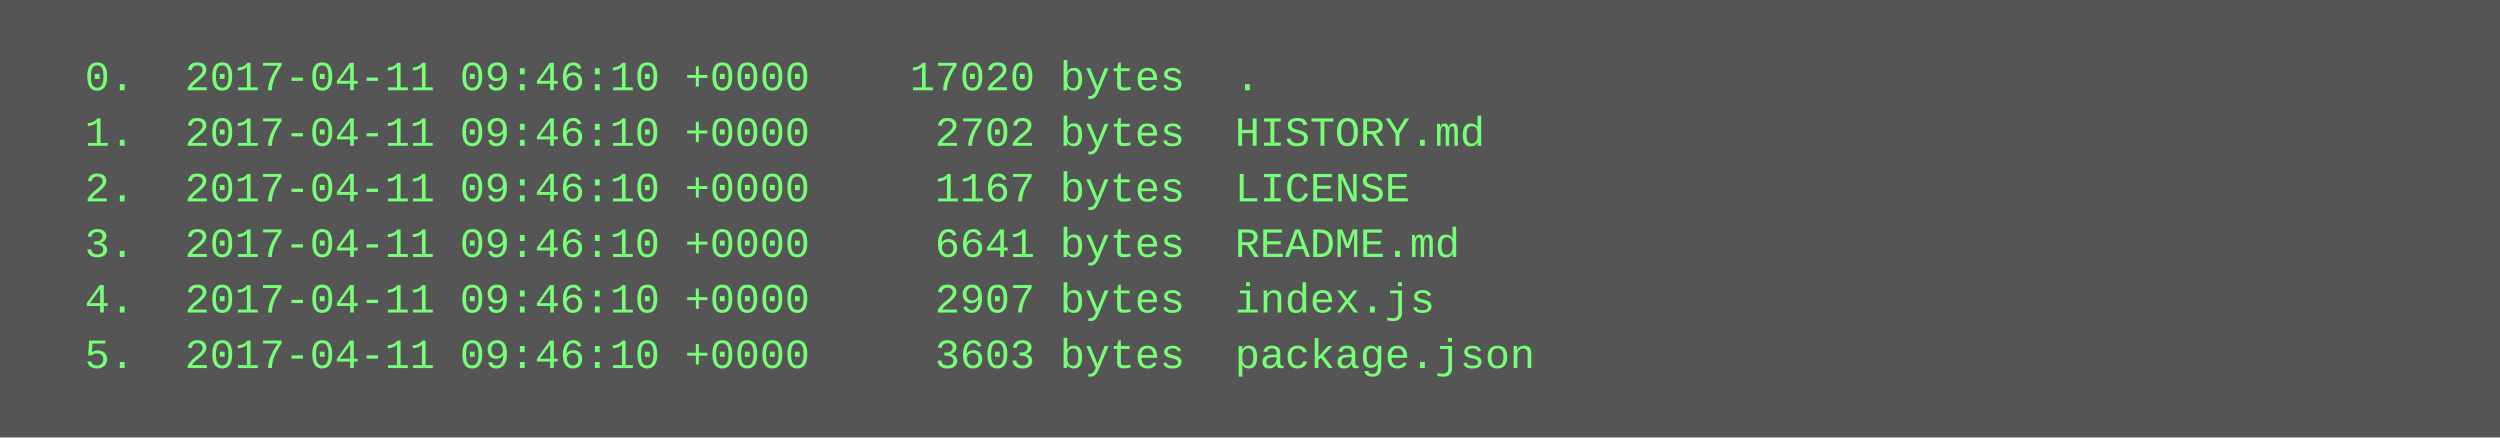
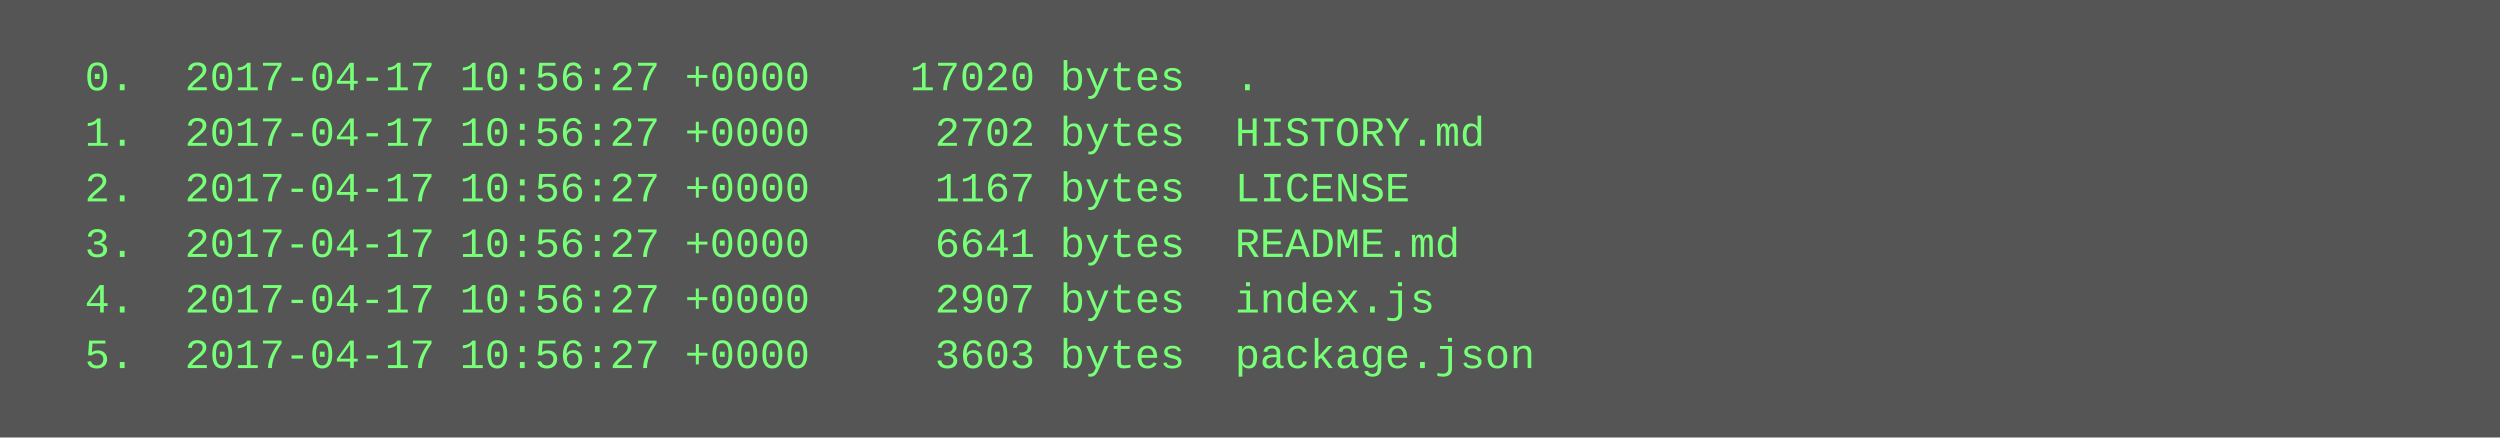
<svg xmlns="http://www.w3.org/2000/svg" height="126" width="720">
  <rect height="126" fill="#555" width="720" />
  <text fill="#7f7" font-family="Courier New" font-size="12" xml:space="preserve">
-     <tspan x="10" y="26">  0.  2017-04-11 09:46:10 +0000    17020 bytes  .</tspan>
-     <tspan x="10" y="42">  1.  2017-04-11 09:46:10 +0000     2702 bytes  HISTORY.md</tspan>
-     <tspan x="10" y="58">  2.  2017-04-11 09:46:10 +0000     1167 bytes  LICENSE</tspan>
-     <tspan x="10" y="74">  3.  2017-04-11 09:46:10 +0000     6641 bytes  README.md</tspan>
-     <tspan x="10" y="90">  4.  2017-04-11 09:46:10 +0000     2907 bytes  index.js</tspan>
-     <tspan x="10" y="106">  5.  2017-04-11 09:46:10 +0000     3603 bytes  package.json</tspan>
+     <tspan x="10" y="26">  0.  2017-04-17 10:56:27 +0000    17020 bytes  .</tspan>
+     <tspan x="10" y="42">  1.  2017-04-17 10:56:27 +0000     2702 bytes  HISTORY.md</tspan>
+     <tspan x="10" y="58">  2.  2017-04-17 10:56:27 +0000     1167 bytes  LICENSE</tspan>
+     <tspan x="10" y="74">  3.  2017-04-17 10:56:27 +0000     6641 bytes  README.md</tspan>
+     <tspan x="10" y="90">  4.  2017-04-17 10:56:27 +0000     2907 bytes  index.js</tspan>
+     <tspan x="10" y="106">  5.  2017-04-17 10:56:27 +0000     3603 bytes  package.json</tspan>
  </text>
</svg>
